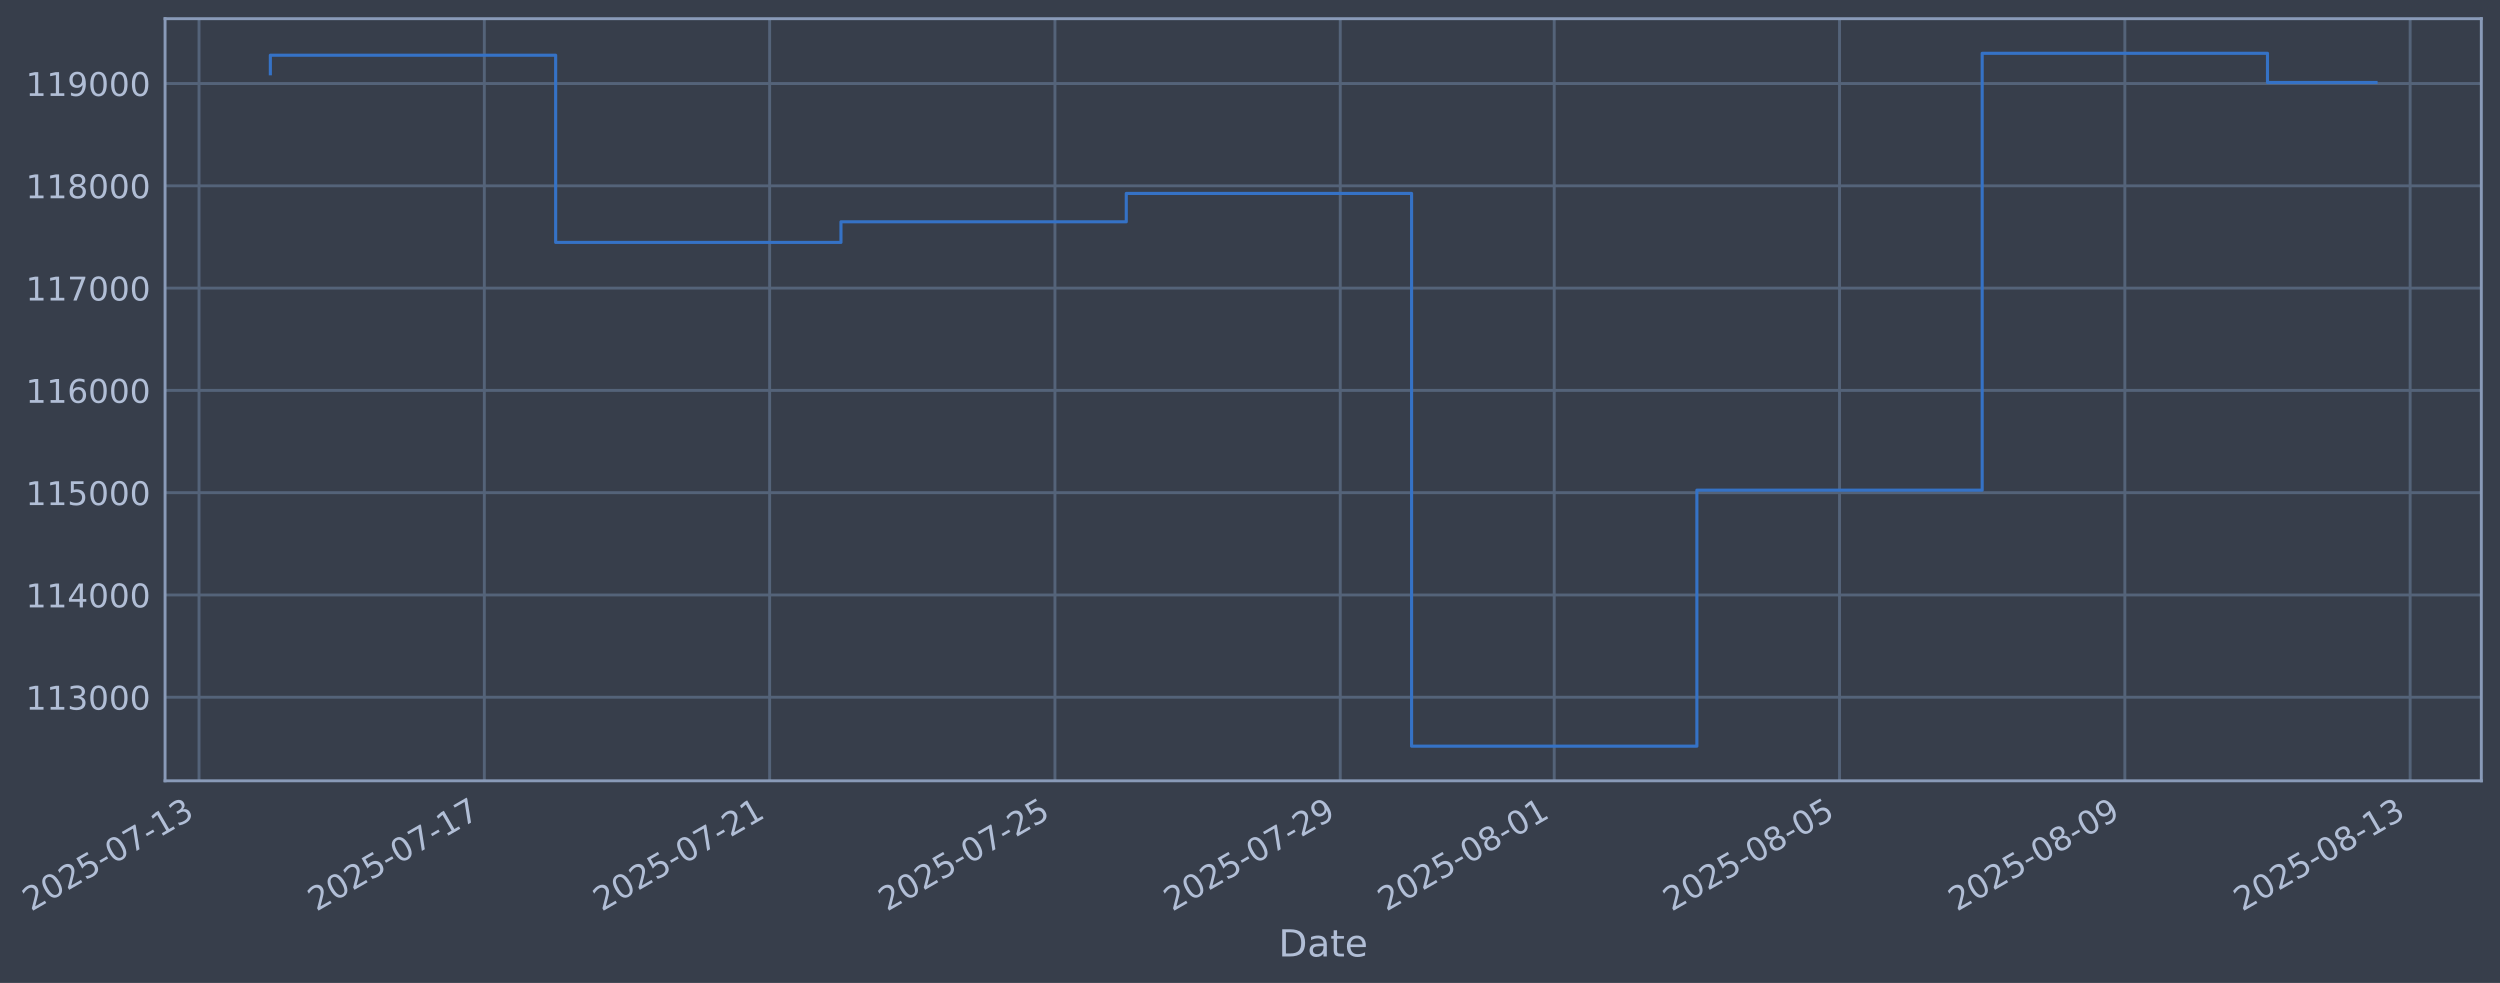
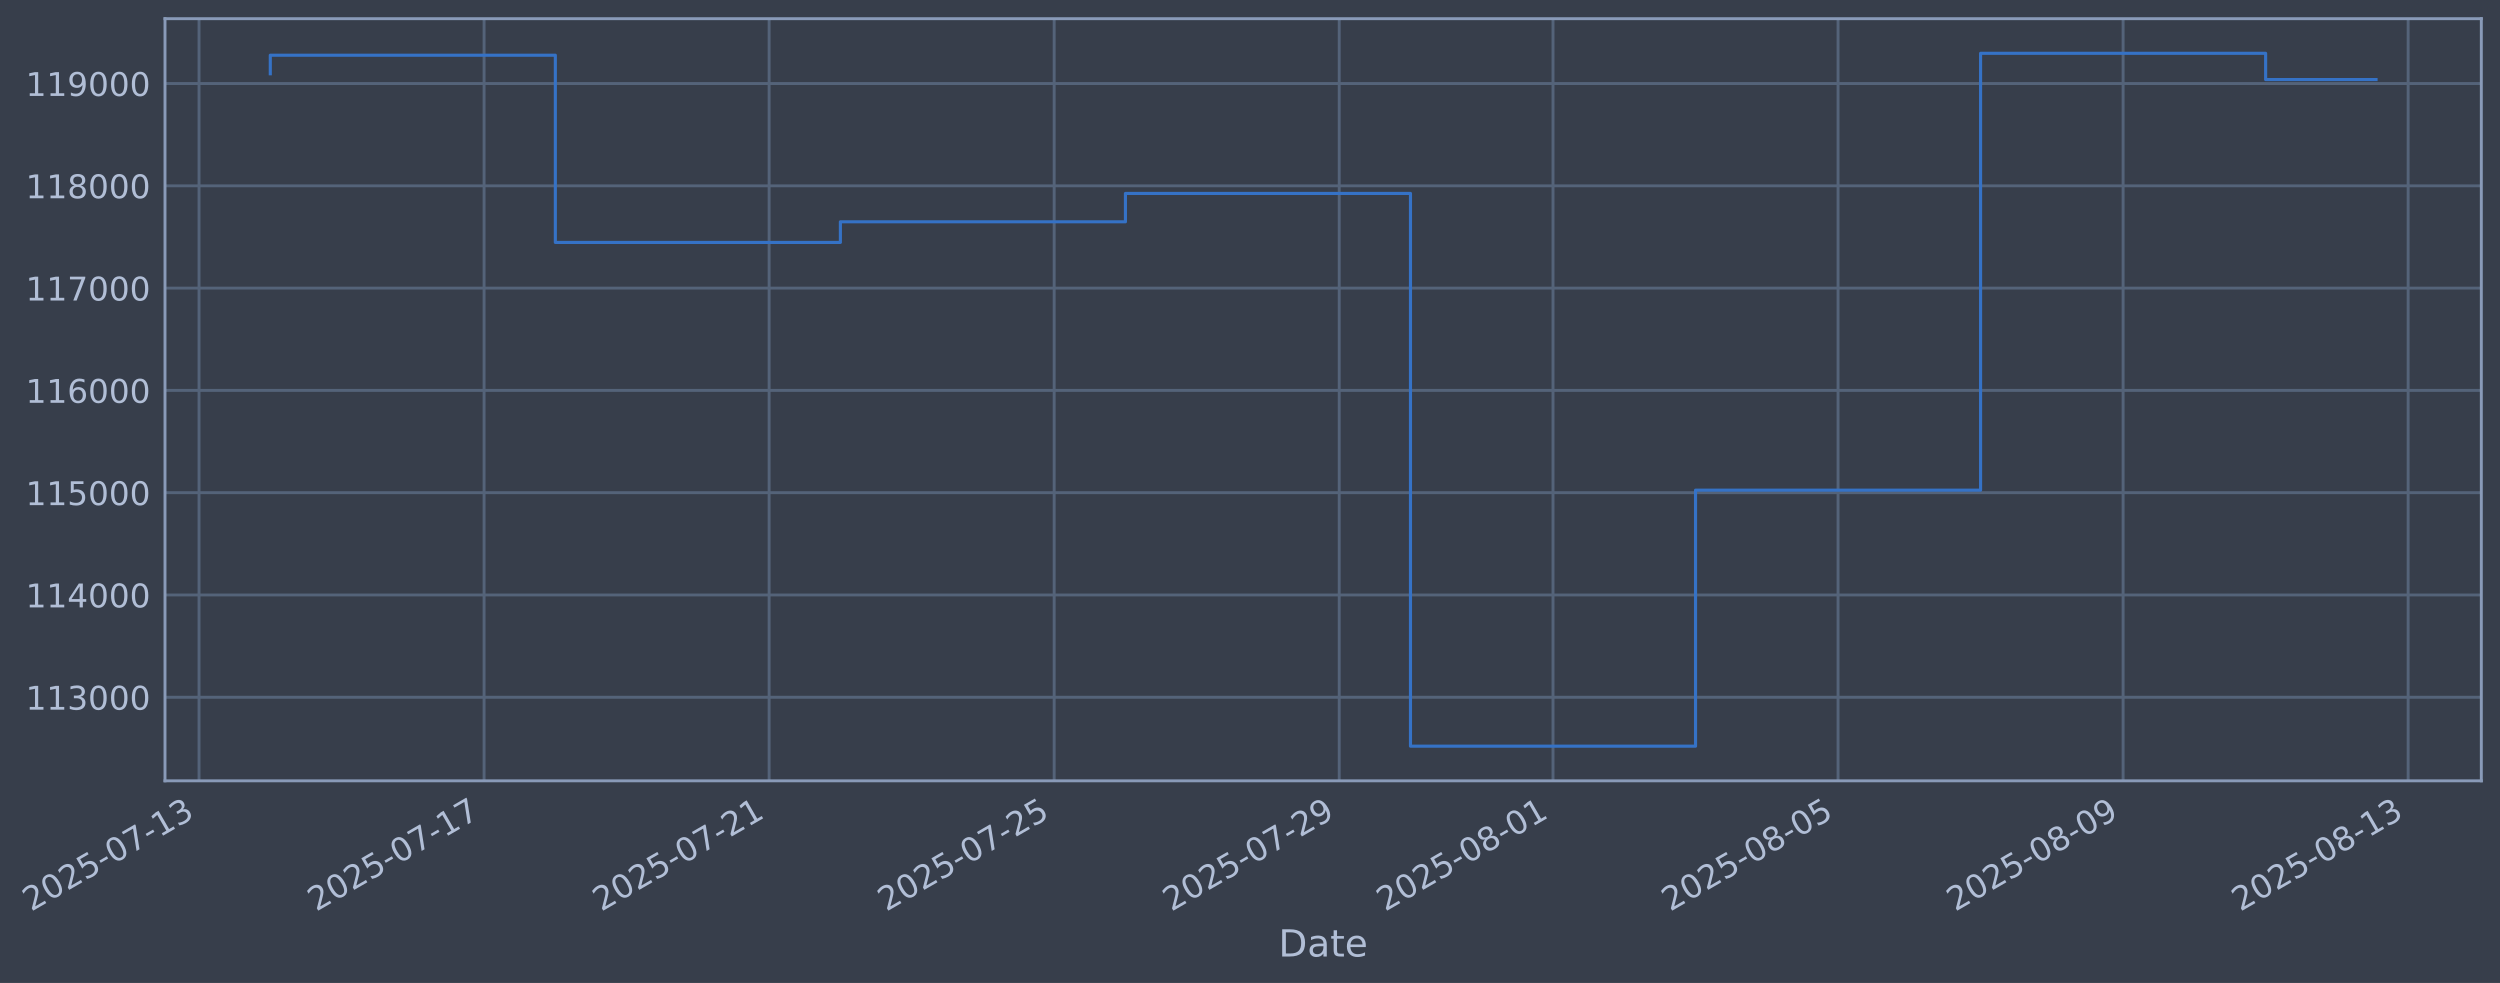
- <svg xmlns="http://www.w3.org/2000/svg" xmlns:xlink="http://www.w3.org/1999/xlink" width="963.623pt" height="378.87pt" viewBox="0 0 963.623 378.87" version="1.1">
+ <svg xmlns="http://www.w3.org/2000/svg" xmlns:xlink="http://www.w3.org/1999/xlink" width="963.598pt" height="378.87pt" viewBox="0 0 963.598 378.87" version="1.1">
  <defs>
    <style type="text/css">*{stroke-linejoin: round; stroke-linecap: butt}</style>
  </defs>
  <g id="figure_1">
    <g id="patch_1">
-       <path d="M 0 378.87  L 963.623 378.87  L 963.623 0  L 0 0  z " style="fill: #373e4b" />
+       <path d="M 0 378.87  L 963.598 378.87  L 963.598 0  L 0 0  z " style="fill: #373e4b" />
    </g>
    <g id="axes_1">
      <g id="patch_2">
-         <path d="M 63.623 300.96  L 956.423 300.96  L 956.423 7.2  L 63.623 7.2  z " style="fill: #373e4b" />
+         <path d="M 63.598 300.96  L 956.398 300.96  L 956.398 7.2  L 63.598 7.2  z " style="fill: #373e4b" />
      </g>
      <g id="matplotlib.axis_1">
        <g id="xtick_1">
          <g id="line2d_1">
-             <path d="M 76.713 300.96  L 76.713 7.2  " clip-path="url(#pbcdea98f06)" style="fill: none; stroke: #546379; stroke-width: 1.12; stroke-linecap: square" />
+             <path d="M 76.713 300.96  L 76.713 7.2  " clip-path="url(#pd19105fa83)" style="fill: none; stroke: #546379; stroke-width: 1.12; stroke-linecap: square" />
          </g>
          <g id="line2d_2" />
          <g id="text_1">
            <g style="fill: #b1bed6" transform="translate(11.98702 351.4642) rotate(-30) scale(0.126 -0.126)">
              <defs>
                <path id="DejaVuSans-32" d="M 1228 531  L 3431 531  L 3431 0  L 469 0  L 469 531  Q 828 903 1448 1529  Q 2069 2156 2228 2338  Q 2531 2678 2651 2914  Q 2772 3150 2772 3378  Q 2772 3750 2511 3984  Q 2250 4219 1831 4219  Q 1534 4219 1204 4116  Q 875 4013 500 3803  L 500 4441  Q 881 4594 1212 4672  Q 1544 4750 1819 4750  Q 2544 4750 2975 4387  Q 3406 4025 3406 3419  Q 3406 3131 3298 2873  Q 3191 2616 2906 2266  Q 2828 2175 2409 1742  Q 1991 1309 1228 531  z " transform="scale(0.015625)" />
                <path id="DejaVuSans-30" d="M 2034 4250  Q 1547 4250 1301 3770  Q 1056 3291 1056 2328  Q 1056 1369 1301 889  Q 1547 409 2034 409  Q 2525 409 2770 889  Q 3016 1369 3016 2328  Q 3016 3291 2770 3770  Q 2525 4250 2034 4250  z M 2034 4750  Q 2819 4750 3233 4129  Q 3647 3509 3647 2328  Q 3647 1150 3233 529  Q 2819 -91 2034 -91  Q 1250 -91 836 529  Q 422 1150 422 2328  Q 422 3509 836 4129  Q 1250 4750 2034 4750  z " transform="scale(0.015625)" />
                <path id="DejaVuSans-35" d="M 691 4666  L 3169 4666  L 3169 4134  L 1269 4134  L 1269 2991  Q 1406 3038 1543 3061  Q 1681 3084 1819 3084  Q 2600 3084 3056 2656  Q 3513 2228 3513 1497  Q 3513 744 3044 326  Q 2575 -91 1722 -91  Q 1428 -91 1123 -41  Q 819 9 494 109  L 494 744  Q 775 591 1075 516  Q 1375 441 1709 441  Q 2250 441 2565 725  Q 2881 1009 2881 1497  Q 2881 1984 2565 2268  Q 2250 2553 1709 2553  Q 1456 2553 1204 2497  Q 953 2441 691 2322  L 691 4666  z " transform="scale(0.015625)" />
                <path id="DejaVuSans-2d" d="M 313 2009  L 1997 2009  L 1997 1497  L 313 1497  L 313 2009  z " transform="scale(0.015625)" />
                <path id="DejaVuSans-37" d="M 525 4666  L 3525 4666  L 3525 4397  L 1831 0  L 1172 0  L 2766 4134  L 525 4134  L 525 4666  z " transform="scale(0.015625)" />
                <path id="DejaVuSans-31" d="M 794 531  L 1825 531  L 1825 4091  L 703 3866  L 703 4441  L 1819 4666  L 2450 4666  L 2450 531  L 3481 531  L 3481 0  L 794 0  L 794 531  z " transform="scale(0.015625)" />
                <path id="DejaVuSans-33" d="M 2597 2516  Q 3050 2419 3304 2112  Q 3559 1806 3559 1356  Q 3559 666 3084 287  Q 2609 -91 1734 -91  Q 1441 -91 1130 -33  Q 819 25 488 141  L 488 750  Q 750 597 1062 519  Q 1375 441 1716 441  Q 2309 441 2620 675  Q 2931 909 2931 1356  Q 2931 1769 2642 2001  Q 2353 2234 1838 2234  L 1294 2234  L 1294 2753  L 1863 2753  Q 2328 2753 2575 2939  Q 2822 3125 2822 3475  Q 2822 3834 2567 4026  Q 2313 4219 1838 4219  Q 1578 4219 1281 4162  Q 984 4106 628 3988  L 628 4550  Q 988 4650 1302 4700  Q 1616 4750 1894 4750  Q 2613 4750 3031 4423  Q 3450 4097 3450 3541  Q 3450 3153 3228 2886  Q 3006 2619 2597 2516  z " transform="scale(0.015625)" />
              </defs>
              <use xlink:href="#DejaVuSans-32" />
              <use xlink:href="#DejaVuSans-30" transform="translate(63.62305 0)" />
              <use xlink:href="#DejaVuSans-32" transform="translate(127.2461 0)" />
              <use xlink:href="#DejaVuSans-35" transform="translate(190.8691 0)" />
              <use xlink:href="#DejaVuSans-2d" transform="translate(254.4922 0)" />
              <use xlink:href="#DejaVuSans-30" transform="translate(290.5762 0)" />
              <use xlink:href="#DejaVuSans-37" transform="translate(354.1992 0)" />
              <use xlink:href="#DejaVuSans-2d" transform="translate(417.8223 0)" />
              <use xlink:href="#DejaVuSans-31" transform="translate(453.9062 0)" />
              <use xlink:href="#DejaVuSans-33" transform="translate(517.5293 0)" />
            </g>
          </g>
        </g>
        <g id="xtick_2">
          <g id="line2d_3">
-             <path d="M 186.684 300.96  L 186.684 7.2  " clip-path="url(#pbcdea98f06)" style="fill: none; stroke: #546379; stroke-width: 1.12; stroke-linecap: square" />
+             <path d="M 186.581 300.96  L 186.581 7.2  " clip-path="url(#pd19105fa83)" style="fill: none; stroke: #546379; stroke-width: 1.12; stroke-linecap: square" />
          </g>
          <g id="line2d_4" />
          <g id="text_2">
-             <g style="fill: #b1bed6" transform="translate(121.9581 351.4642) rotate(-30) scale(0.126 -0.126)">
+             <g style="fill: #b1bed6" transform="translate(121.8556 351.4642) rotate(-30) scale(0.126 -0.126)">
              <use xlink:href="#DejaVuSans-32" />
              <use xlink:href="#DejaVuSans-30" transform="translate(63.62305 0)" />
              <use xlink:href="#DejaVuSans-32" transform="translate(127.2461 0)" />
              <use xlink:href="#DejaVuSans-35" transform="translate(190.8691 0)" />
              <use xlink:href="#DejaVuSans-2d" transform="translate(254.4922 0)" />
              <use xlink:href="#DejaVuSans-30" transform="translate(290.5762 0)" />
              <use xlink:href="#DejaVuSans-37" transform="translate(354.1992 0)" />
              <use xlink:href="#DejaVuSans-2d" transform="translate(417.8223 0)" />
              <use xlink:href="#DejaVuSans-31" transform="translate(453.9062 0)" />
              <use xlink:href="#DejaVuSans-37" transform="translate(517.5293 0)" />
            </g>
          </g>
        </g>
        <g id="xtick_3">
          <g id="line2d_5">
-             <path d="M 296.655 300.96  L 296.655 7.2  " clip-path="url(#pbcdea98f06)" style="fill: none; stroke: #546379; stroke-width: 1.12; stroke-linecap: square" />
+             <path d="M 296.45 300.96  L 296.45 7.2  " clip-path="url(#pd19105fa83)" style="fill: none; stroke: #546379; stroke-width: 1.12; stroke-linecap: square" />
          </g>
          <g id="line2d_6" />
          <g id="text_3">
-             <g style="fill: #b1bed6" transform="translate(231.9292 351.4642) rotate(-30) scale(0.126 -0.126)">
+             <g style="fill: #b1bed6" transform="translate(231.7242 351.4642) rotate(-30) scale(0.126 -0.126)">
              <use xlink:href="#DejaVuSans-32" />
              <use xlink:href="#DejaVuSans-30" transform="translate(63.62305 0)" />
              <use xlink:href="#DejaVuSans-32" transform="translate(127.2461 0)" />
              <use xlink:href="#DejaVuSans-35" transform="translate(190.8691 0)" />
              <use xlink:href="#DejaVuSans-2d" transform="translate(254.4922 0)" />
              <use xlink:href="#DejaVuSans-30" transform="translate(290.5762 0)" />
              <use xlink:href="#DejaVuSans-37" transform="translate(354.1992 0)" />
              <use xlink:href="#DejaVuSans-2d" transform="translate(417.8223 0)" />
              <use xlink:href="#DejaVuSans-32" transform="translate(453.9062 0)" />
              <use xlink:href="#DejaVuSans-31" transform="translate(517.5293 0)" />
            </g>
          </g>
        </g>
        <g id="xtick_4">
          <g id="line2d_7">
-             <path d="M 406.626 300.96  L 406.626 7.2  " clip-path="url(#pbcdea98f06)" style="fill: none; stroke: #546379; stroke-width: 1.12; stroke-linecap: square" />
+             <path d="M 406.318 300.96  L 406.318 7.2  " clip-path="url(#pd19105fa83)" style="fill: none; stroke: #546379; stroke-width: 1.12; stroke-linecap: square" />
          </g>
          <g id="line2d_8" />
          <g id="text_4">
-             <g style="fill: #b1bed6" transform="translate(341.9002 351.4642) rotate(-30) scale(0.126 -0.126)">
+             <g style="fill: #b1bed6" transform="translate(341.5928 351.4642) rotate(-30) scale(0.126 -0.126)">
              <use xlink:href="#DejaVuSans-32" />
              <use xlink:href="#DejaVuSans-30" transform="translate(63.62305 0)" />
              <use xlink:href="#DejaVuSans-32" transform="translate(127.2461 0)" />
              <use xlink:href="#DejaVuSans-35" transform="translate(190.8691 0)" />
              <use xlink:href="#DejaVuSans-2d" transform="translate(254.4922 0)" />
              <use xlink:href="#DejaVuSans-30" transform="translate(290.5762 0)" />
              <use xlink:href="#DejaVuSans-37" transform="translate(354.1992 0)" />
              <use xlink:href="#DejaVuSans-2d" transform="translate(417.8223 0)" />
              <use xlink:href="#DejaVuSans-32" transform="translate(453.9062 0)" />
              <use xlink:href="#DejaVuSans-35" transform="translate(517.5293 0)" />
            </g>
          </g>
        </g>
        <g id="xtick_5">
          <g id="line2d_9">
-             <path d="M 516.597 300.96  L 516.597 7.2  " clip-path="url(#pbcdea98f06)" style="fill: none; stroke: #546379; stroke-width: 1.12; stroke-linecap: square" />
+             <path d="M 516.187 300.96  L 516.187 7.2  " clip-path="url(#pd19105fa83)" style="fill: none; stroke: #546379; stroke-width: 1.12; stroke-linecap: square" />
          </g>
          <g id="line2d_10" />
          <g id="text_5">
-             <g style="fill: #b1bed6" transform="translate(451.8713 351.4642) rotate(-30) scale(0.126 -0.126)">
+             <g style="fill: #b1bed6" transform="translate(451.4615 351.4642) rotate(-30) scale(0.126 -0.126)">
              <defs>
                <path id="DejaVuSans-39" d="M 703 97  L 703 672  Q 941 559 1184 500  Q 1428 441 1663 441  Q 2288 441 2617 861  Q 2947 1281 2994 2138  Q 2813 1869 2534 1725  Q 2256 1581 1919 1581  Q 1219 1581 811 2004  Q 403 2428 403 3163  Q 403 3881 828 4315  Q 1253 4750 1959 4750  Q 2769 4750 3195 4129  Q 3622 3509 3622 2328  Q 3622 1225 3098 567  Q 2575 -91 1691 -91  Q 1453 -91 1209 -44  Q 966 3 703 97  z M 1959 2075  Q 2384 2075 2632 2365  Q 2881 2656 2881 3163  Q 2881 3666 2632 3958  Q 2384 4250 1959 4250  Q 1534 4250 1286 3958  Q 1038 3666 1038 3163  Q 1038 2656 1286 2365  Q 1534 2075 1959 2075  z " transform="scale(0.015625)" />
              </defs>
              <use xlink:href="#DejaVuSans-32" />
              <use xlink:href="#DejaVuSans-30" transform="translate(63.62305 0)" />
              <use xlink:href="#DejaVuSans-32" transform="translate(127.2461 0)" />
              <use xlink:href="#DejaVuSans-35" transform="translate(190.8691 0)" />
              <use xlink:href="#DejaVuSans-2d" transform="translate(254.4922 0)" />
              <use xlink:href="#DejaVuSans-30" transform="translate(290.5762 0)" />
              <use xlink:href="#DejaVuSans-37" transform="translate(354.1992 0)" />
              <use xlink:href="#DejaVuSans-2d" transform="translate(417.8223 0)" />
              <use xlink:href="#DejaVuSans-32" transform="translate(453.9062 0)" />
              <use xlink:href="#DejaVuSans-39" transform="translate(517.5293 0)" />
            </g>
          </g>
        </g>
        <g id="xtick_6">
          <g id="line2d_11">
-             <path d="M 599.075 300.96  L 599.075 7.2  " clip-path="url(#pbcdea98f06)" style="fill: none; stroke: #546379; stroke-width: 1.12; stroke-linecap: square" />
+             <path d="M 598.588 300.96  L 598.588 7.2  " clip-path="url(#pd19105fa83)" style="fill: none; stroke: #546379; stroke-width: 1.12; stroke-linecap: square" />
          </g>
          <g id="line2d_12" />
          <g id="text_6">
-             <g style="fill: #b1bed6" transform="translate(534.3496 351.4642) rotate(-30) scale(0.126 -0.126)">
+             <g style="fill: #b1bed6" transform="translate(533.8629 351.4642) rotate(-30) scale(0.126 -0.126)">
              <defs>
                <path id="DejaVuSans-38" d="M 2034 2216  Q 1584 2216 1326 1975  Q 1069 1734 1069 1313  Q 1069 891 1326 650  Q 1584 409 2034 409  Q 2484 409 2743 651  Q 3003 894 3003 1313  Q 3003 1734 2745 1975  Q 2488 2216 2034 2216  z M 1403 2484  Q 997 2584 770 2862  Q 544 3141 544 3541  Q 544 4100 942 4425  Q 1341 4750 2034 4750  Q 2731 4750 3128 4425  Q 3525 4100 3525 3541  Q 3525 3141 3298 2862  Q 3072 2584 2669 2484  Q 3125 2378 3379 2068  Q 3634 1759 3634 1313  Q 3634 634 3220 271  Q 2806 -91 2034 -91  Q 1263 -91 848 271  Q 434 634 434 1313  Q 434 1759 690 2068  Q 947 2378 1403 2484  z M 1172 3481  Q 1172 3119 1398 2916  Q 1625 2713 2034 2713  Q 2441 2713 2670 2916  Q 2900 3119 2900 3481  Q 2900 3844 2670 4047  Q 2441 4250 2034 4250  Q 1625 4250 1398 4047  Q 1172 3844 1172 3481  z " transform="scale(0.015625)" />
              </defs>
              <use xlink:href="#DejaVuSans-32" />
              <use xlink:href="#DejaVuSans-30" transform="translate(63.62305 0)" />
              <use xlink:href="#DejaVuSans-32" transform="translate(127.2461 0)" />
              <use xlink:href="#DejaVuSans-35" transform="translate(190.8691 0)" />
              <use xlink:href="#DejaVuSans-2d" transform="translate(254.4922 0)" />
              <use xlink:href="#DejaVuSans-30" transform="translate(290.5762 0)" />
              <use xlink:href="#DejaVuSans-38" transform="translate(354.1992 0)" />
              <use xlink:href="#DejaVuSans-2d" transform="translate(417.8223 0)" />
              <use xlink:href="#DejaVuSans-30" transform="translate(453.9062 0)" />
              <use xlink:href="#DejaVuSans-31" transform="translate(517.5293 0)" />
            </g>
          </g>
        </g>
        <g id="xtick_7">
          <g id="line2d_13">
-             <path d="M 709.046 300.96  L 709.046 7.2  " clip-path="url(#pbcdea98f06)" style="fill: none; stroke: #546379; stroke-width: 1.12; stroke-linecap: square" />
+             <path d="M 708.457 300.96  L 708.457 7.2  " clip-path="url(#pd19105fa83)" style="fill: none; stroke: #546379; stroke-width: 1.12; stroke-linecap: square" />
          </g>
          <g id="line2d_14" />
          <g id="text_7">
-             <g style="fill: #b1bed6" transform="translate(644.3207 351.4642) rotate(-30) scale(0.126 -0.126)">
+             <g style="fill: #b1bed6" transform="translate(643.7315 351.4642) rotate(-30) scale(0.126 -0.126)">
              <use xlink:href="#DejaVuSans-32" />
              <use xlink:href="#DejaVuSans-30" transform="translate(63.62305 0)" />
              <use xlink:href="#DejaVuSans-32" transform="translate(127.2461 0)" />
              <use xlink:href="#DejaVuSans-35" transform="translate(190.8691 0)" />
              <use xlink:href="#DejaVuSans-2d" transform="translate(254.4922 0)" />
              <use xlink:href="#DejaVuSans-30" transform="translate(290.5762 0)" />
              <use xlink:href="#DejaVuSans-38" transform="translate(354.1992 0)" />
              <use xlink:href="#DejaVuSans-2d" transform="translate(417.8223 0)" />
              <use xlink:href="#DejaVuSans-30" transform="translate(453.9062 0)" />
              <use xlink:href="#DejaVuSans-35" transform="translate(517.5293 0)" />
            </g>
          </g>
        </g>
        <g id="xtick_8">
          <g id="line2d_15">
-             <path d="M 819.017 300.96  L 819.017 7.2  " clip-path="url(#pbcdea98f06)" style="fill: none; stroke: #546379; stroke-width: 1.12; stroke-linecap: square" />
+             <path d="M 818.326 300.96  L 818.326 7.2  " clip-path="url(#pd19105fa83)" style="fill: none; stroke: #546379; stroke-width: 1.12; stroke-linecap: square" />
          </g>
          <g id="line2d_16" />
          <g id="text_8">
-             <g style="fill: #b1bed6" transform="translate(754.2917 351.4642) rotate(-30) scale(0.126 -0.126)">
+             <g style="fill: #b1bed6" transform="translate(753.6001 351.4642) rotate(-30) scale(0.126 -0.126)">
              <use xlink:href="#DejaVuSans-32" />
              <use xlink:href="#DejaVuSans-30" transform="translate(63.62305 0)" />
              <use xlink:href="#DejaVuSans-32" transform="translate(127.2461 0)" />
              <use xlink:href="#DejaVuSans-35" transform="translate(190.8691 0)" />
              <use xlink:href="#DejaVuSans-2d" transform="translate(254.4922 0)" />
              <use xlink:href="#DejaVuSans-30" transform="translate(290.5762 0)" />
              <use xlink:href="#DejaVuSans-38" transform="translate(354.1992 0)" />
              <use xlink:href="#DejaVuSans-2d" transform="translate(417.8223 0)" />
              <use xlink:href="#DejaVuSans-30" transform="translate(453.9062 0)" />
              <use xlink:href="#DejaVuSans-39" transform="translate(517.5293 0)" />
            </g>
          </g>
        </g>
        <g id="xtick_9">
          <g id="line2d_17">
-             <path d="M 928.988 300.96  L 928.988 7.2  " clip-path="url(#pbcdea98f06)" style="fill: none; stroke: #546379; stroke-width: 1.12; stroke-linecap: square" />
+             <path d="M 928.194 300.96  L 928.194 7.2  " clip-path="url(#pd19105fa83)" style="fill: none; stroke: #546379; stroke-width: 1.12; stroke-linecap: square" />
          </g>
          <g id="line2d_18" />
          <g id="text_9">
-             <g style="fill: #b1bed6" transform="translate(864.2628 351.4642) rotate(-30) scale(0.126 -0.126)">
+             <g style="fill: #b1bed6" transform="translate(863.4687 351.4642) rotate(-30) scale(0.126 -0.126)">
              <use xlink:href="#DejaVuSans-32" />
              <use xlink:href="#DejaVuSans-30" transform="translate(63.62305 0)" />
              <use xlink:href="#DejaVuSans-32" transform="translate(127.2461 0)" />
              <use xlink:href="#DejaVuSans-35" transform="translate(190.8691 0)" />
              <use xlink:href="#DejaVuSans-2d" transform="translate(254.4922 0)" />
              <use xlink:href="#DejaVuSans-30" transform="translate(290.5762 0)" />
              <use xlink:href="#DejaVuSans-38" transform="translate(354.1992 0)" />
              <use xlink:href="#DejaVuSans-2d" transform="translate(417.8223 0)" />
              <use xlink:href="#DejaVuSans-31" transform="translate(453.9062 0)" />
              <use xlink:href="#DejaVuSans-33" transform="translate(517.5293 0)" />
            </g>
          </g>
        </g>
        <g id="text_10">
-           <g style="fill: #b1bed6" transform="translate(492.8143 368.6753) scale(0.144 -0.144)">
+           <g style="fill: #b1bed6" transform="translate(492.7887 368.6753) scale(0.144 -0.144)">
            <defs>
              <path id="DejaVuSans-44" d="M 1259 4147  L 1259 519  L 2022 519  Q 2988 519 3436 956  Q 3884 1394 3884 2338  Q 3884 3275 3436 3711  Q 2988 4147 2022 4147  L 1259 4147  z M 628 4666  L 1925 4666  Q 3281 4666 3915 4102  Q 4550 3538 4550 2338  Q 4550 1131 3912 565  Q 3275 0 1925 0  L 628 0  L 628 4666  z " transform="scale(0.015625)" />
              <path id="DejaVuSans-61" d="M 2194 1759  Q 1497 1759 1228 1600  Q 959 1441 959 1056  Q 959 750 1161 570  Q 1363 391 1709 391  Q 2188 391 2477 730  Q 2766 1069 2766 1631  L 2766 1759  L 2194 1759  z M 3341 1997  L 3341 0  L 2766 0  L 2766 531  Q 2569 213 2275 61  Q 1981 -91 1556 -91  Q 1019 -91 701 211  Q 384 513 384 1019  Q 384 1609 779 1909  Q 1175 2209 1959 2209  L 2766 2209  L 2766 2266  Q 2766 2663 2505 2880  Q 2244 3097 1772 3097  Q 1472 3097 1187 3025  Q 903 2953 641 2809  L 641 3341  Q 956 3463 1253 3523  Q 1550 3584 1831 3584  Q 2591 3584 2966 3190  Q 3341 2797 3341 1997  z " transform="scale(0.015625)" />
              <path id="DejaVuSans-74" d="M 1172 4494  L 1172 3500  L 2356 3500  L 2356 3053  L 1172 3053  L 1172 1153  Q 1172 725 1289 603  Q 1406 481 1766 481  L 2356 481  L 2356 0  L 1766 0  Q 1100 0 847 248  Q 594 497 594 1153  L 594 3053  L 172 3053  L 172 3500  L 594 3500  L 594 4494  L 1172 4494  z " transform="scale(0.015625)" />
              <path id="DejaVuSans-65" d="M 3597 1894  L 3597 1613  L 953 1613  Q 991 1019 1311 708  Q 1631 397 2203 397  Q 2534 397 2845 478  Q 3156 559 3463 722  L 3463 178  Q 3153 47 2828 -22  Q 2503 -91 2169 -91  Q 1331 -91 842 396  Q 353 884 353 1716  Q 353 2575 817 3079  Q 1281 3584 2069 3584  Q 2775 3584 3186 3129  Q 3597 2675 3597 1894  z M 3022 2063  Q 3016 2534 2758 2815  Q 2500 3097 2075 3097  Q 1594 3097 1305 2825  Q 1016 2553 972 2059  L 3022 2063  z " transform="scale(0.015625)" />
            </defs>
            <use xlink:href="#DejaVuSans-44" />
            <use xlink:href="#DejaVuSans-61" transform="translate(77.00195 0)" />
            <use xlink:href="#DejaVuSans-74" transform="translate(138.2812 0)" />
            <use xlink:href="#DejaVuSans-65" transform="translate(177.4902 0)" />
          </g>
        </g>
      </g>
      <g id="matplotlib.axis_2">
        <g id="ytick_1">
          <g id="line2d_19">
-             <path d="M 63.623 268.75  L 956.423 268.75  " clip-path="url(#pbcdea98f06)" style="fill: none; stroke: #546379; stroke-width: 1.12; stroke-linecap: square" />
+             <path d="M 63.598 268.75  L 956.398 268.75  " clip-path="url(#pd19105fa83)" style="fill: none; stroke: #546379; stroke-width: 1.12; stroke-linecap: square" />
          </g>
          <g id="line2d_20" />
          <g id="text_11">
-             <g style="fill: #b1bed6" transform="translate(9.922973 273.5373) scale(0.126 -0.126)">
+             <g style="fill: #b1bed6" transform="translate(9.897359 273.5373) scale(0.126 -0.126)">
              <use xlink:href="#DejaVuSans-31" />
              <use xlink:href="#DejaVuSans-31" transform="translate(63.62305 0)" />
              <use xlink:href="#DejaVuSans-33" transform="translate(127.2461 0)" />
              <use xlink:href="#DejaVuSans-30" transform="translate(190.8691 0)" />
              <use xlink:href="#DejaVuSans-30" transform="translate(254.4922 0)" />
              <use xlink:href="#DejaVuSans-30" transform="translate(318.1152 0)" />
            </g>
          </g>
        </g>
        <g id="ytick_2">
          <g id="line2d_21">
-             <path d="M 63.623 229.325  L 956.423 229.325  " clip-path="url(#pbcdea98f06)" style="fill: none; stroke: #546379; stroke-width: 1.12; stroke-linecap: square" />
+             <path d="M 63.598 229.325  L 956.398 229.325  " clip-path="url(#pd19105fa83)" style="fill: none; stroke: #546379; stroke-width: 1.12; stroke-linecap: square" />
          </g>
          <g id="line2d_22" />
          <g id="text_12">
-             <g style="fill: #b1bed6" transform="translate(9.922973 234.1122) scale(0.126 -0.126)">
+             <g style="fill: #b1bed6" transform="translate(9.897359 234.1122) scale(0.126 -0.126)">
              <defs>
                <path id="DejaVuSans-34" d="M 2419 4116  L 825 1625  L 2419 1625  L 2419 4116  z M 2253 4666  L 3047 4666  L 3047 1625  L 3713 1625  L 3713 1100  L 3047 1100  L 3047 0  L 2419 0  L 2419 1100  L 313 1100  L 313 1709  L 2253 4666  z " transform="scale(0.015625)" />
              </defs>
              <use xlink:href="#DejaVuSans-31" />
              <use xlink:href="#DejaVuSans-31" transform="translate(63.62305 0)" />
              <use xlink:href="#DejaVuSans-34" transform="translate(127.2461 0)" />
              <use xlink:href="#DejaVuSans-30" transform="translate(190.8691 0)" />
              <use xlink:href="#DejaVuSans-30" transform="translate(254.4922 0)" />
              <use xlink:href="#DejaVuSans-30" transform="translate(318.1152 0)" />
            </g>
          </g>
        </g>
        <g id="ytick_3">
          <g id="line2d_23">
-             <path d="M 63.623 189.9  L 956.423 189.9  " clip-path="url(#pbcdea98f06)" style="fill: none; stroke: #546379; stroke-width: 1.12; stroke-linecap: square" />
+             <path d="M 63.598 189.9  L 956.398 189.9  " clip-path="url(#pd19105fa83)" style="fill: none; stroke: #546379; stroke-width: 1.12; stroke-linecap: square" />
          </g>
          <g id="line2d_24" />
          <g id="text_13">
-             <g style="fill: #b1bed6" transform="translate(9.922973 194.6871) scale(0.126 -0.126)">
+             <g style="fill: #b1bed6" transform="translate(9.897359 194.6871) scale(0.126 -0.126)">
              <use xlink:href="#DejaVuSans-31" />
              <use xlink:href="#DejaVuSans-31" transform="translate(63.62305 0)" />
              <use xlink:href="#DejaVuSans-35" transform="translate(127.2461 0)" />
              <use xlink:href="#DejaVuSans-30" transform="translate(190.8691 0)" />
              <use xlink:href="#DejaVuSans-30" transform="translate(254.4922 0)" />
              <use xlink:href="#DejaVuSans-30" transform="translate(318.1152 0)" />
            </g>
          </g>
        </g>
        <g id="ytick_4">
          <g id="line2d_25">
-             <path d="M 63.623 150.475  L 956.423 150.475  " clip-path="url(#pbcdea98f06)" style="fill: none; stroke: #546379; stroke-width: 1.12; stroke-linecap: square" />
+             <path d="M 63.598 150.475  L 956.398 150.475  " clip-path="url(#pd19105fa83)" style="fill: none; stroke: #546379; stroke-width: 1.12; stroke-linecap: square" />
          </g>
          <g id="line2d_26" />
          <g id="text_14">
-             <g style="fill: #b1bed6" transform="translate(9.922973 155.262) scale(0.126 -0.126)">
+             <g style="fill: #b1bed6" transform="translate(9.897359 155.262) scale(0.126 -0.126)">
              <defs>
                <path id="DejaVuSans-36" d="M 2113 2584  Q 1688 2584 1439 2293  Q 1191 2003 1191 1497  Q 1191 994 1439 701  Q 1688 409 2113 409  Q 2538 409 2786 701  Q 3034 994 3034 1497  Q 3034 2003 2786 2293  Q 2538 2584 2113 2584  z M 3366 4563  L 3366 3988  Q 3128 4100 2886 4159  Q 2644 4219 2406 4219  Q 1781 4219 1451 3797  Q 1122 3375 1075 2522  Q 1259 2794 1537 2939  Q 1816 3084 2150 3084  Q 2853 3084 3261 2657  Q 3669 2231 3669 1497  Q 3669 778 3244 343  Q 2819 -91 2113 -91  Q 1303 -91 875 529  Q 447 1150 447 2328  Q 447 3434 972 4092  Q 1497 4750 2381 4750  Q 2619 4750 2861 4703  Q 3103 4656 3366 4563  z " transform="scale(0.015625)" />
              </defs>
              <use xlink:href="#DejaVuSans-31" />
              <use xlink:href="#DejaVuSans-31" transform="translate(63.62305 0)" />
              <use xlink:href="#DejaVuSans-36" transform="translate(127.2461 0)" />
              <use xlink:href="#DejaVuSans-30" transform="translate(190.8691 0)" />
              <use xlink:href="#DejaVuSans-30" transform="translate(254.4922 0)" />
              <use xlink:href="#DejaVuSans-30" transform="translate(318.1152 0)" />
            </g>
          </g>
        </g>
        <g id="ytick_5">
          <g id="line2d_27">
-             <path d="M 63.623 111.05  L 956.423 111.05  " clip-path="url(#pbcdea98f06)" style="fill: none; stroke: #546379; stroke-width: 1.12; stroke-linecap: square" />
+             <path d="M 63.598 111.05  L 956.398 111.05  " clip-path="url(#pd19105fa83)" style="fill: none; stroke: #546379; stroke-width: 1.12; stroke-linecap: square" />
          </g>
          <g id="line2d_28" />
          <g id="text_15">
-             <g style="fill: #b1bed6" transform="translate(9.922973 115.8369) scale(0.126 -0.126)">
+             <g style="fill: #b1bed6" transform="translate(9.897359 115.8369) scale(0.126 -0.126)">
              <use xlink:href="#DejaVuSans-31" />
              <use xlink:href="#DejaVuSans-31" transform="translate(63.62305 0)" />
              <use xlink:href="#DejaVuSans-37" transform="translate(127.2461 0)" />
              <use xlink:href="#DejaVuSans-30" transform="translate(190.8691 0)" />
              <use xlink:href="#DejaVuSans-30" transform="translate(254.4922 0)" />
              <use xlink:href="#DejaVuSans-30" transform="translate(318.1152 0)" />
            </g>
          </g>
        </g>
        <g id="ytick_6">
          <g id="line2d_29">
-             <path d="M 63.623 71.625  L 956.423 71.625  " clip-path="url(#pbcdea98f06)" style="fill: none; stroke: #546379; stroke-width: 1.12; stroke-linecap: square" />
+             <path d="M 63.598 71.625  L 956.398 71.625  " clip-path="url(#pd19105fa83)" style="fill: none; stroke: #546379; stroke-width: 1.12; stroke-linecap: square" />
          </g>
          <g id="line2d_30" />
          <g id="text_16">
-             <g style="fill: #b1bed6" transform="translate(9.922973 76.4118) scale(0.126 -0.126)">
+             <g style="fill: #b1bed6" transform="translate(9.897359 76.4118) scale(0.126 -0.126)">
              <use xlink:href="#DejaVuSans-31" />
              <use xlink:href="#DejaVuSans-31" transform="translate(63.62305 0)" />
              <use xlink:href="#DejaVuSans-38" transform="translate(127.2461 0)" />
              <use xlink:href="#DejaVuSans-30" transform="translate(190.8691 0)" />
              <use xlink:href="#DejaVuSans-30" transform="translate(254.4922 0)" />
              <use xlink:href="#DejaVuSans-30" transform="translate(318.1152 0)" />
            </g>
          </g>
        </g>
        <g id="ytick_7">
          <g id="line2d_31">
-             <path d="M 63.623 32.2  L 956.423 32.2  " clip-path="url(#pbcdea98f06)" style="fill: none; stroke: #546379; stroke-width: 1.12; stroke-linecap: square" />
+             <path d="M 63.598 32.2  L 956.398 32.2  " clip-path="url(#pd19105fa83)" style="fill: none; stroke: #546379; stroke-width: 1.12; stroke-linecap: square" />
          </g>
          <g id="line2d_32" />
          <g id="text_17">
-             <g style="fill: #b1bed6" transform="translate(9.922973 36.9867) scale(0.126 -0.126)">
+             <g style="fill: #b1bed6" transform="translate(9.897359 36.9867) scale(0.126 -0.126)">
              <use xlink:href="#DejaVuSans-31" />
              <use xlink:href="#DejaVuSans-31" transform="translate(63.62305 0)" />
              <use xlink:href="#DejaVuSans-39" transform="translate(127.2461 0)" />
              <use xlink:href="#DejaVuSans-30" transform="translate(190.8691 0)" />
              <use xlink:href="#DejaVuSans-30" transform="translate(254.4922 0)" />
              <use xlink:href="#DejaVuSans-30" transform="translate(318.1152 0)" />
            </g>
          </g>
        </g>
      </g>
      <g id="line2d_33">
-         <path d="M 104.205 28.439  L 104.205 21.285  L 214.176 21.285  L 214.176 93.435  L 324.147 93.435  L 324.147 85.489  L 434.118 85.489  L 434.118 74.56  L 544.09 74.56  L 544.09 287.607  L 654.061 287.607  L 654.061 188.936  L 764.032 188.936  L 764.032 20.553  L 874.003 20.553  L 874.003 31.805  L 915.842 31.805  " clip-path="url(#pbcdea98f06)" style="fill: none; stroke: #3572c6; stroke-width: 1.2; stroke-linecap: square" />
+         <path d="M 104.18 28.439  L 104.18 21.285  L 214.048 21.285  L 214.048 93.435  L 323.917 93.435  L 323.917 85.489  L 433.786 85.489  L 433.786 74.56  L 543.654 74.56  L 543.654 287.607  L 653.523 287.607  L 653.523 188.936  L 763.391 188.936  L 763.391 20.553  L 873.26 20.553  L 873.26 30.676  L 915.816 30.676  " clip-path="url(#pd19105fa83)" style="fill: none; stroke: #3572c6; stroke-width: 1.2; stroke-linecap: square" />
      </g>
      <g id="patch_3">
-         <path d="M 63.623 300.96  L 63.623 7.2  " style="fill: none; stroke: #899ab8; stroke-width: 1.12; stroke-linejoin: miter; stroke-linecap: square" />
+         <path d="M 63.598 300.96  L 63.598 7.2  " style="fill: none; stroke: #899ab8; stroke-width: 1.12; stroke-linejoin: miter; stroke-linecap: square" />
      </g>
      <g id="patch_4">
-         <path d="M 956.423 300.96  L 956.423 7.2  " style="fill: none; stroke: #899ab8; stroke-width: 1.12; stroke-linejoin: miter; stroke-linecap: square" />
+         <path d="M 956.398 300.96  L 956.398 7.2  " style="fill: none; stroke: #899ab8; stroke-width: 1.12; stroke-linejoin: miter; stroke-linecap: square" />
      </g>
      <g id="patch_5">
-         <path d="M 63.623 300.96  L 956.423 300.96  " style="fill: none; stroke: #899ab8; stroke-width: 1.12; stroke-linejoin: miter; stroke-linecap: square" />
+         <path d="M 63.598 300.96  L 956.398 300.96  " style="fill: none; stroke: #899ab8; stroke-width: 1.12; stroke-linejoin: miter; stroke-linecap: square" />
      </g>
      <g id="patch_6">
-         <path d="M 63.623 7.2  L 956.423 7.2  " style="fill: none; stroke: #899ab8; stroke-width: 1.12; stroke-linejoin: miter; stroke-linecap: square" />
+         <path d="M 63.598 7.2  L 956.398 7.2  " style="fill: none; stroke: #899ab8; stroke-width: 1.12; stroke-linejoin: miter; stroke-linecap: square" />
      </g>
    </g>
  </g>
  <defs>
-     <clipPath id="pbcdea98f06">
-       <rect x="63.623" y="7.2" width="892.8" height="293.76" />
+     <clipPath id="pd19105fa83">
+       <rect x="63.598" y="7.2" width="892.8" height="293.76" />
    </clipPath>
  </defs>
</svg>
